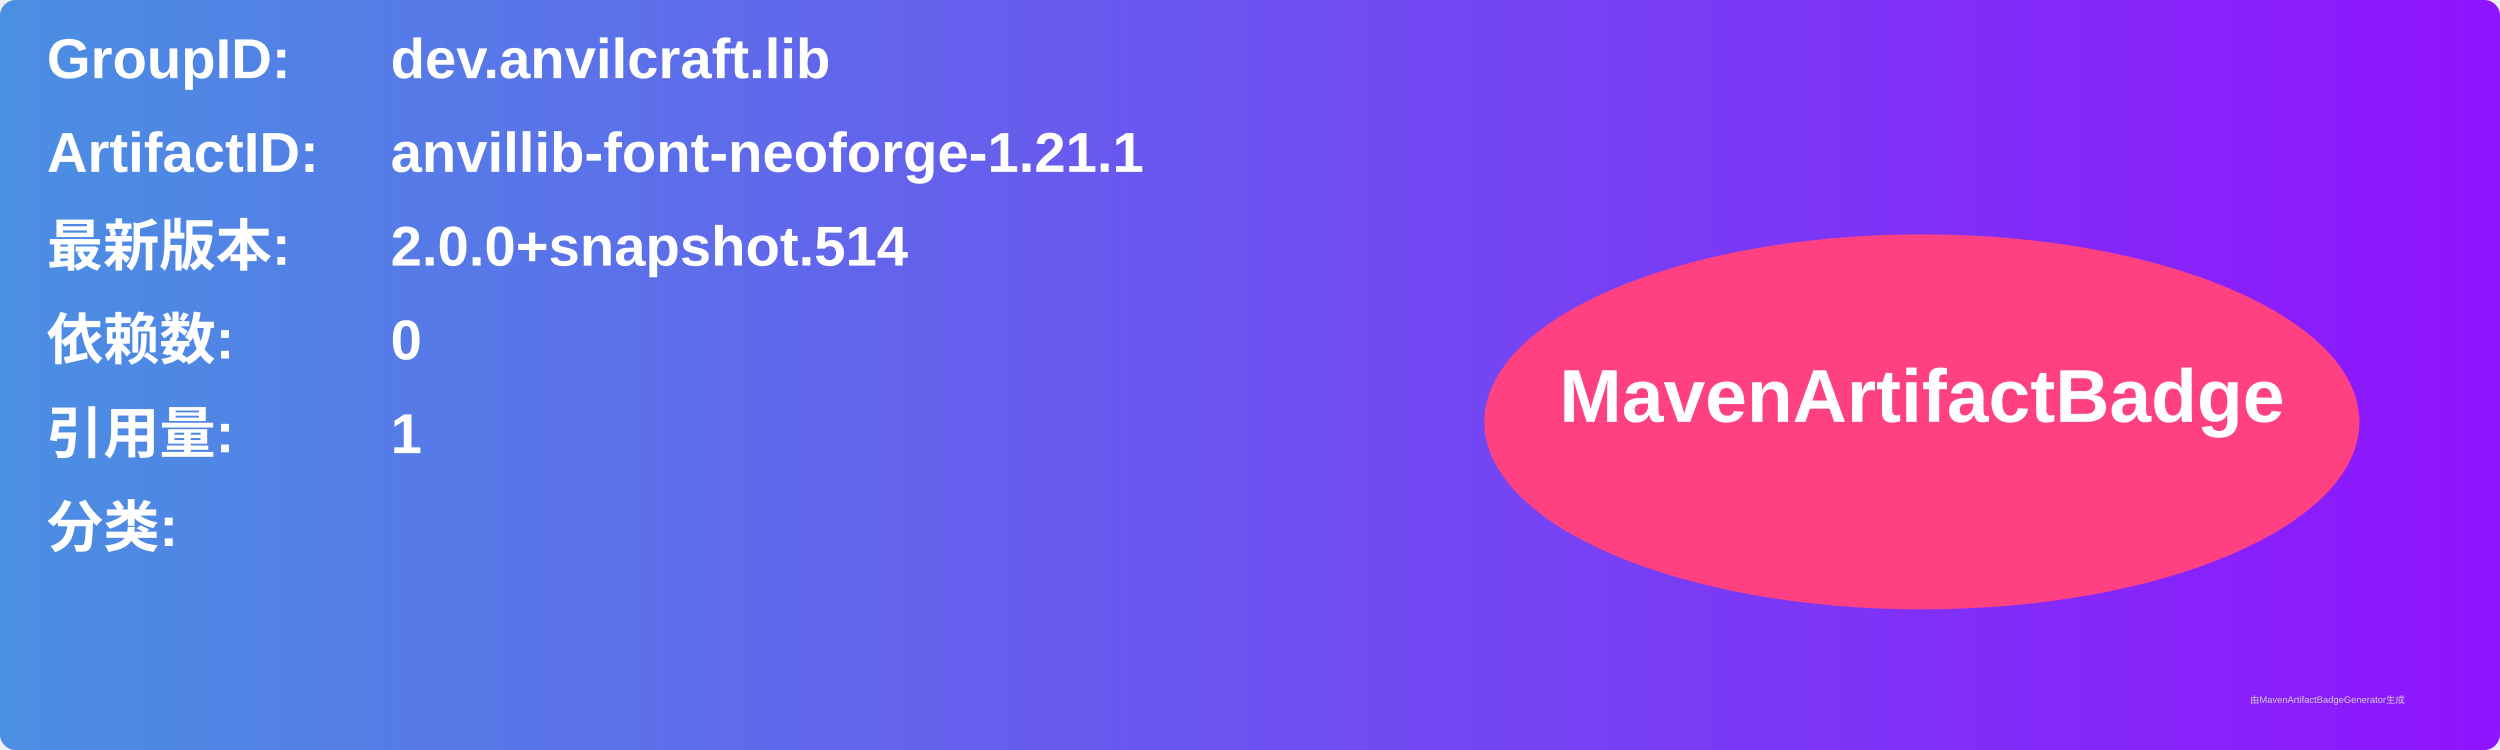
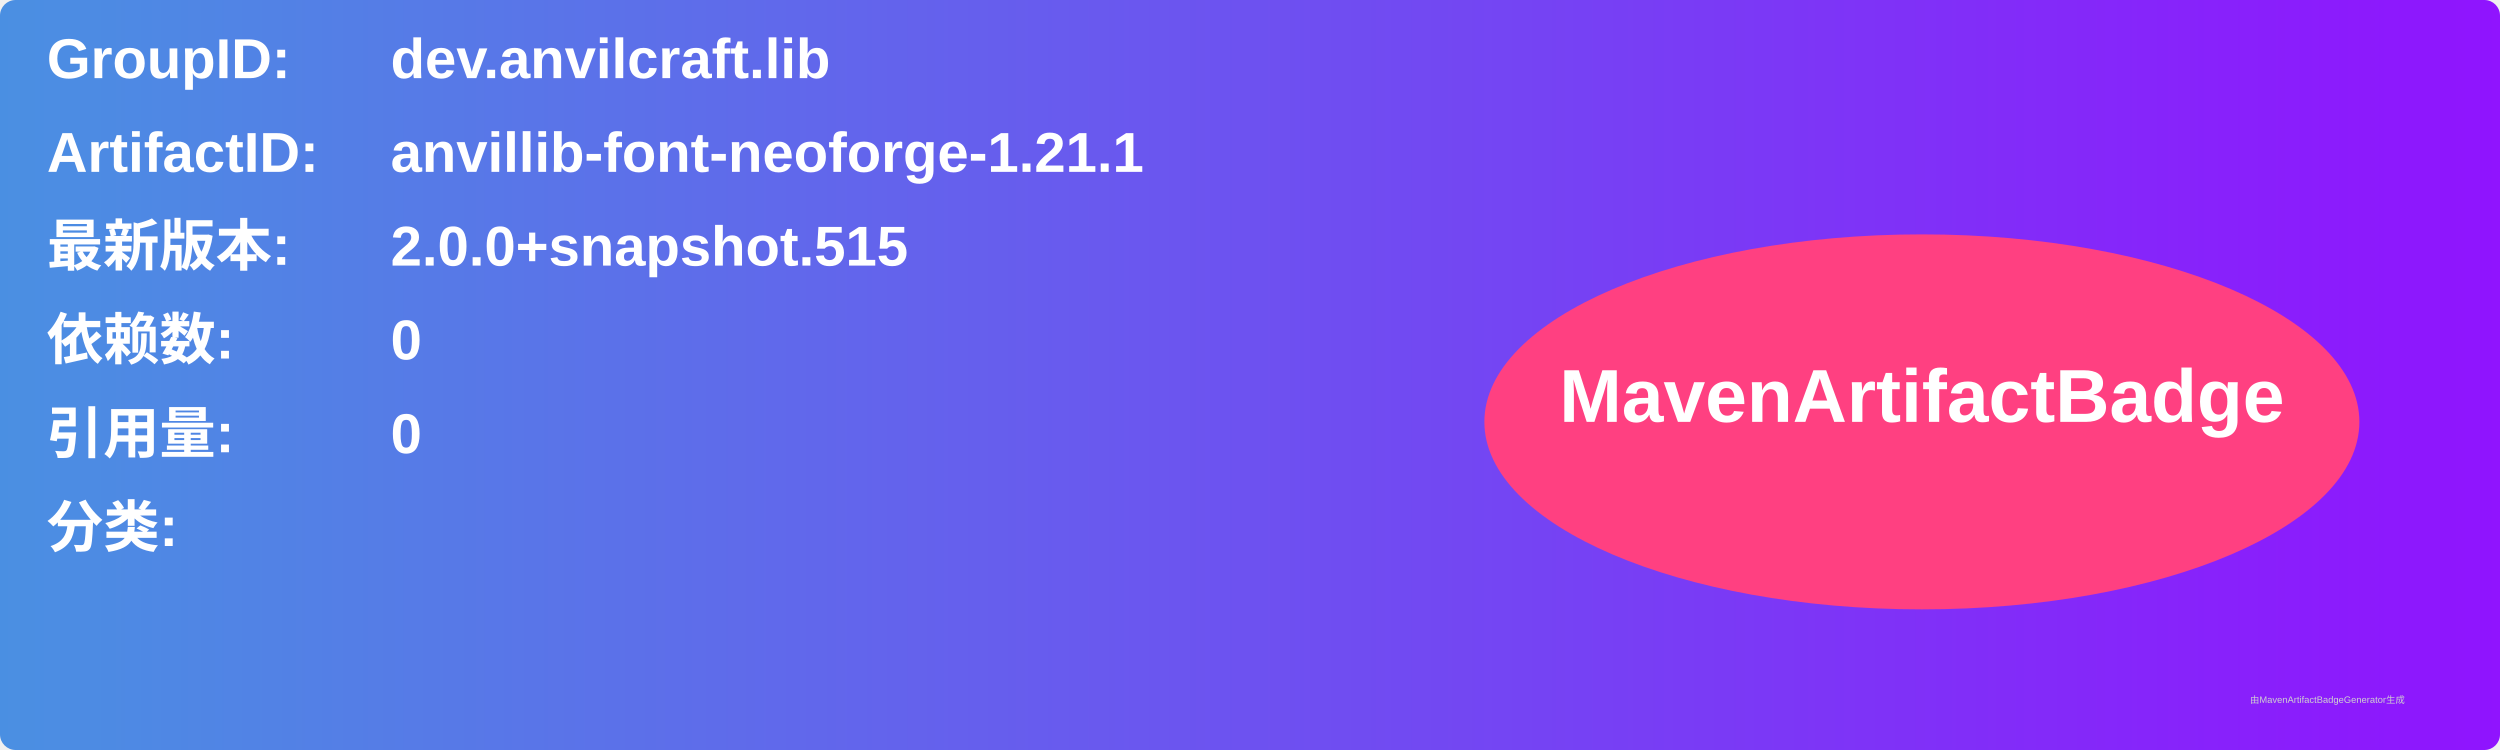
<svg xmlns="http://www.w3.org/2000/svg" width="800" height="240" viewBox="0 0 800 240">
  <linearGradient id="grad" x1="0%" y1="0%" x2="100%" y2="0%">
    <stop offset="0%" stop-color="#4a90e2" />
    <stop offset="100%" stop-color="#9013fe" />
  </linearGradient>
  <rect width="100%" height="100%" rx="5" ry="5" fill="url(#grad)" />
  <g transform="translate(15, 15)">
    <text x="0" y="10" font-family="Arial" font-size="18" fill="white" font-weight="bold" width="260">GroupID:</text>
    <text x="110" y="10" font-family="Arial" font-size="18" fill="white" font-weight="bold" width="460">dev.anvilcraft.lib</text>
    <text x="0" y="40" font-family="Arial" font-size="18" fill="white" font-weight="bold" width="260">ArtifactID:</text>
    <text x="110" y="40" font-family="Arial" font-size="18" fill="white" font-weight="bold" width="460">anvillib-font-neoforge-1.21.1</text>
    <text x="0" y="70" font-family="Arial" font-size="18" fill="white" font-weight="bold">最新版本:</text>
    <text x="110" y="70" font-family="Arial" font-size="18" fill="white" font-weight="bold">
-       <tspan font-weight="bold">2.0.0+snapshot.514</tspan>
+       <tspan font-weight="bold">2.0.0+snapshot.515</tspan>
    </text>
    <text x="0" y="100" font-family="Arial" font-size="18" fill="white" font-weight="bold">依赖数: </text>
    <text x="110" y="100" font-family="Arial" font-size="18" fill="white">
      <tspan font-weight="bold">0</tspan>
    </text>
    <text x="0" y="130" font-family="Arial" font-size="18" fill="white" font-weight="bold">引用量: </text>
    <text x="110" y="130" font-family="Arial" font-size="18" fill="white">
-       <tspan font-weight="bold">1</tspan>
+       <tspan font-weight="bold">0</tspan>
    </text>
    <text x="0" y="160" font-family="Arial" font-size="18" fill="white" font-weight="bold">分类:</text>
    <text x="10" y="190" font-family="Arial" font-size="10" fill="white">
      <tspan font-weight="bold" />
    </text>
    <ellipse cx="600" cy="120" rx="140" ry="60" fill="#ff4081" />
    <text x="600" y="120" text-anchor="middle" font-family="Arial" font-size="24" fill="white" font-weight="bold">MavenArtifactBadge</text>
  </g>
  <text x="720" y="225" font-family="Arial" font-size="3" fill="#d0d0d0">由MavenArtifactBadgeGenerator生成</text>
</svg>
